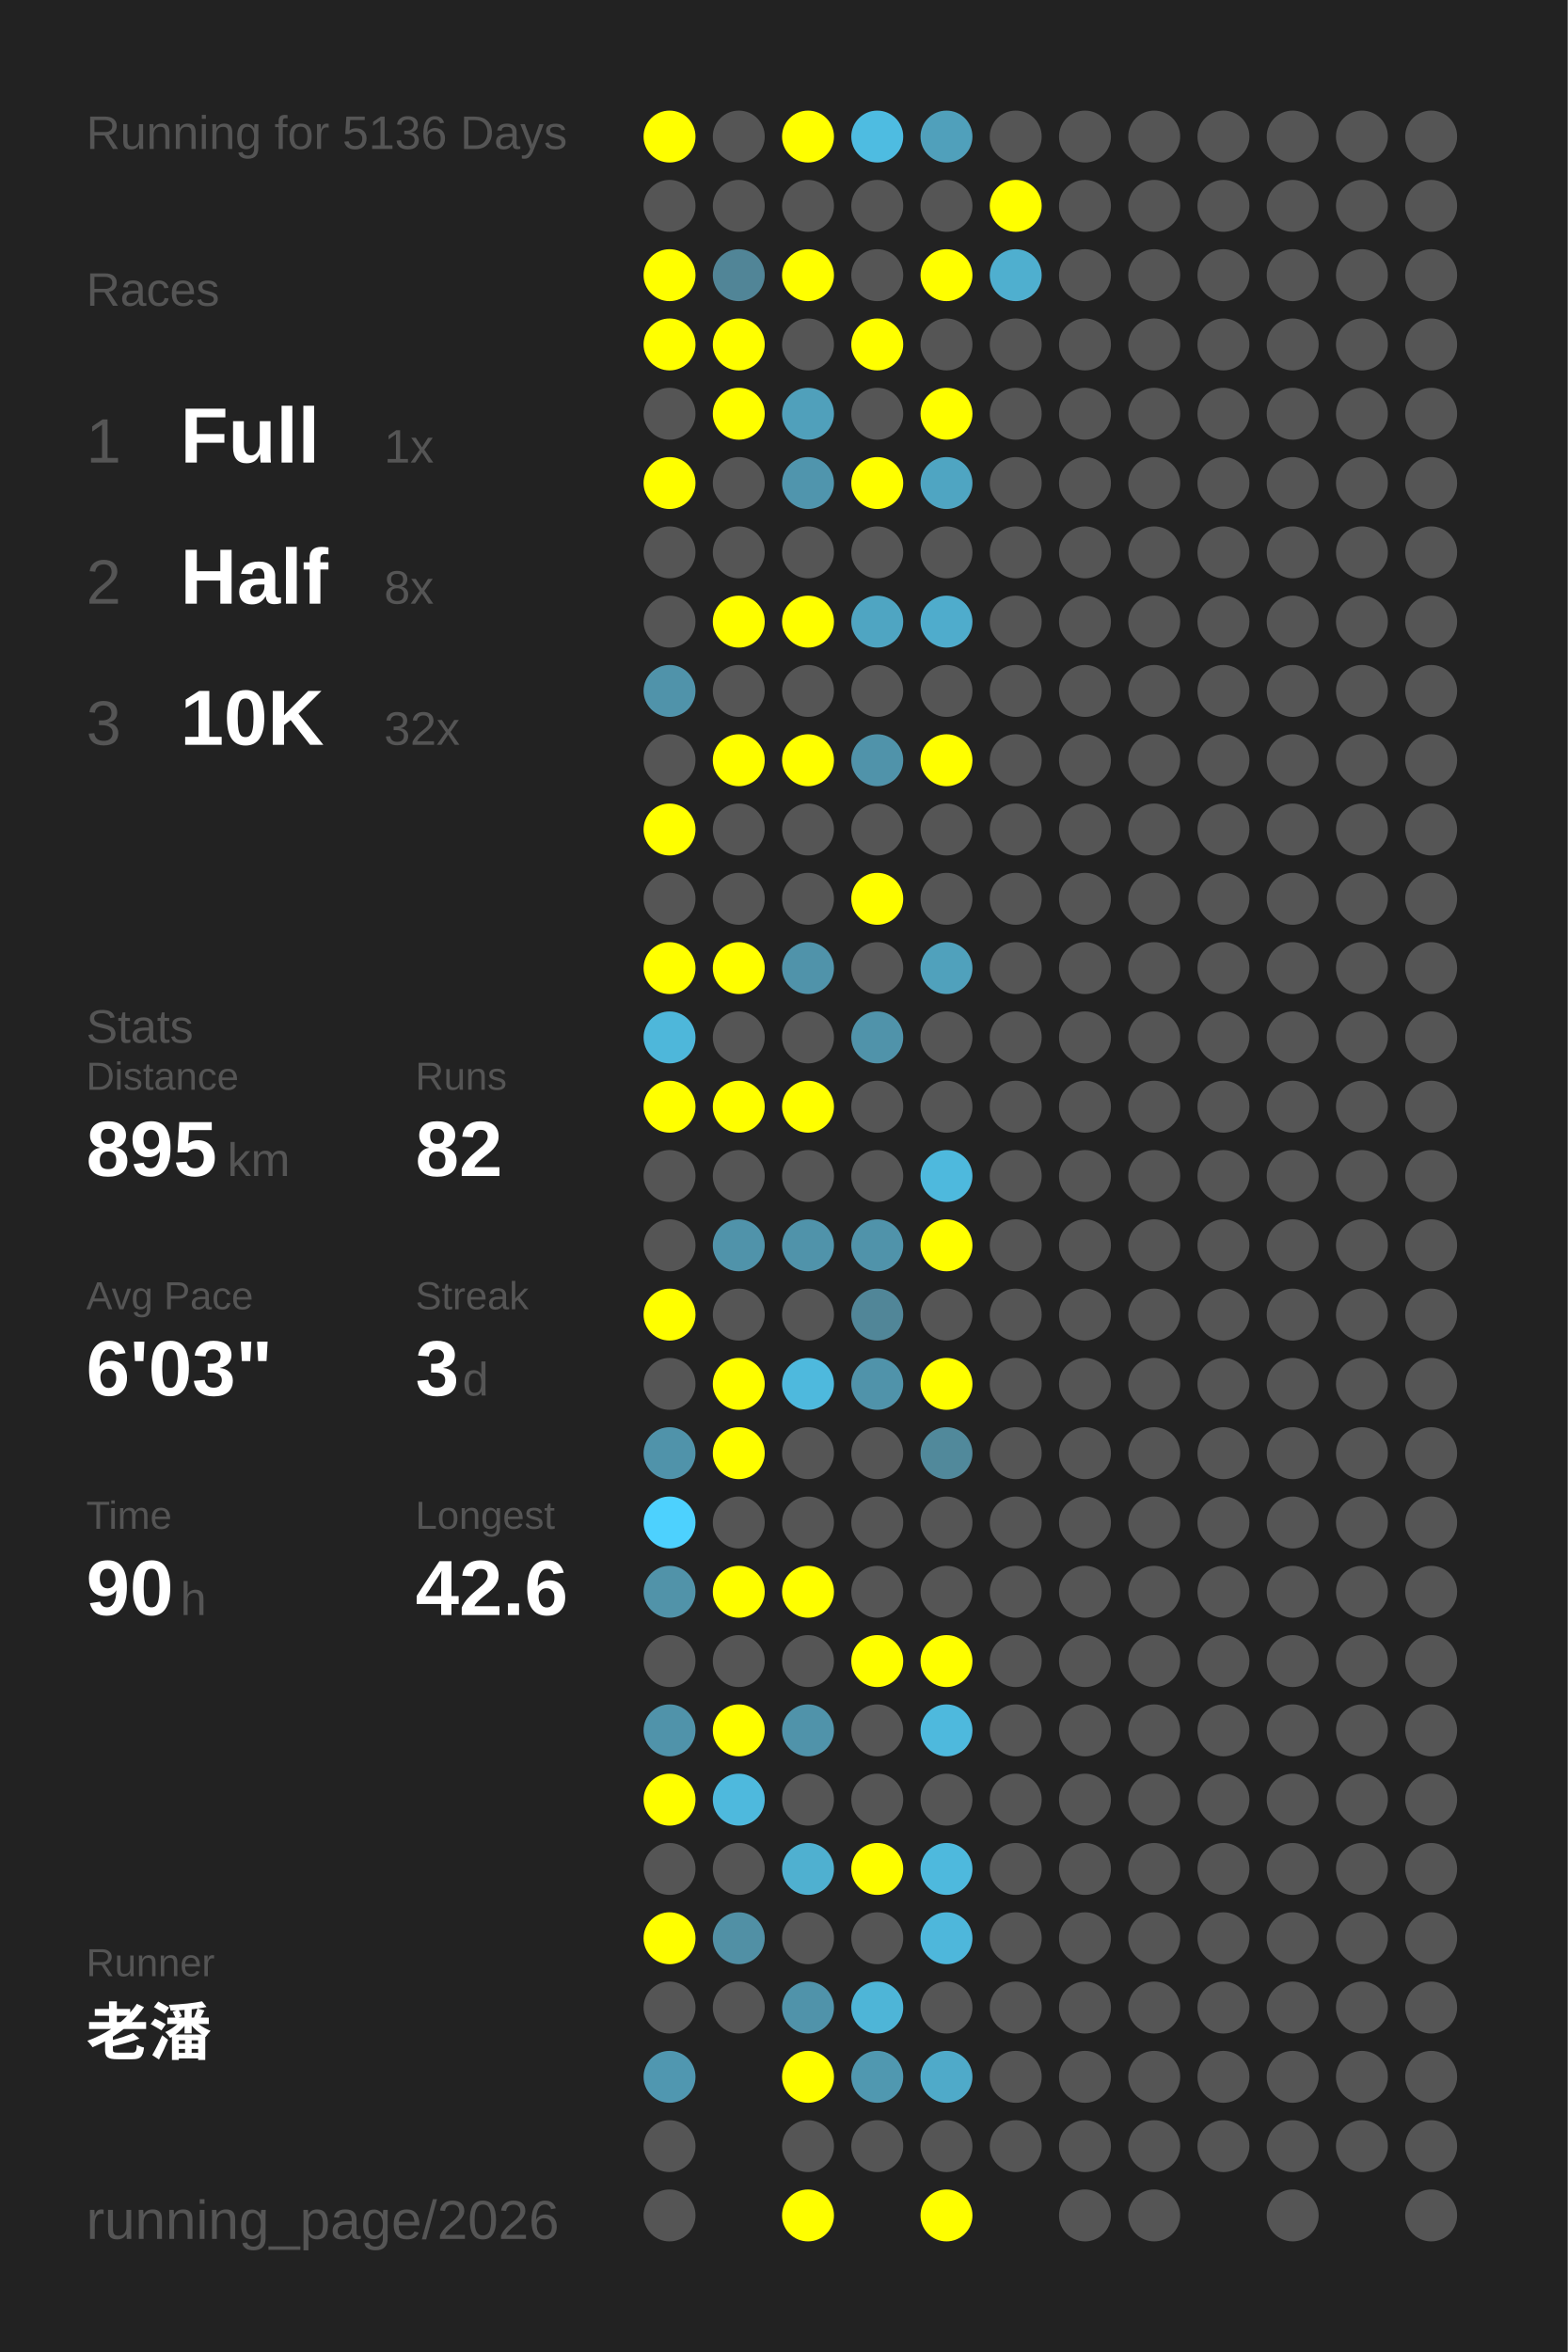
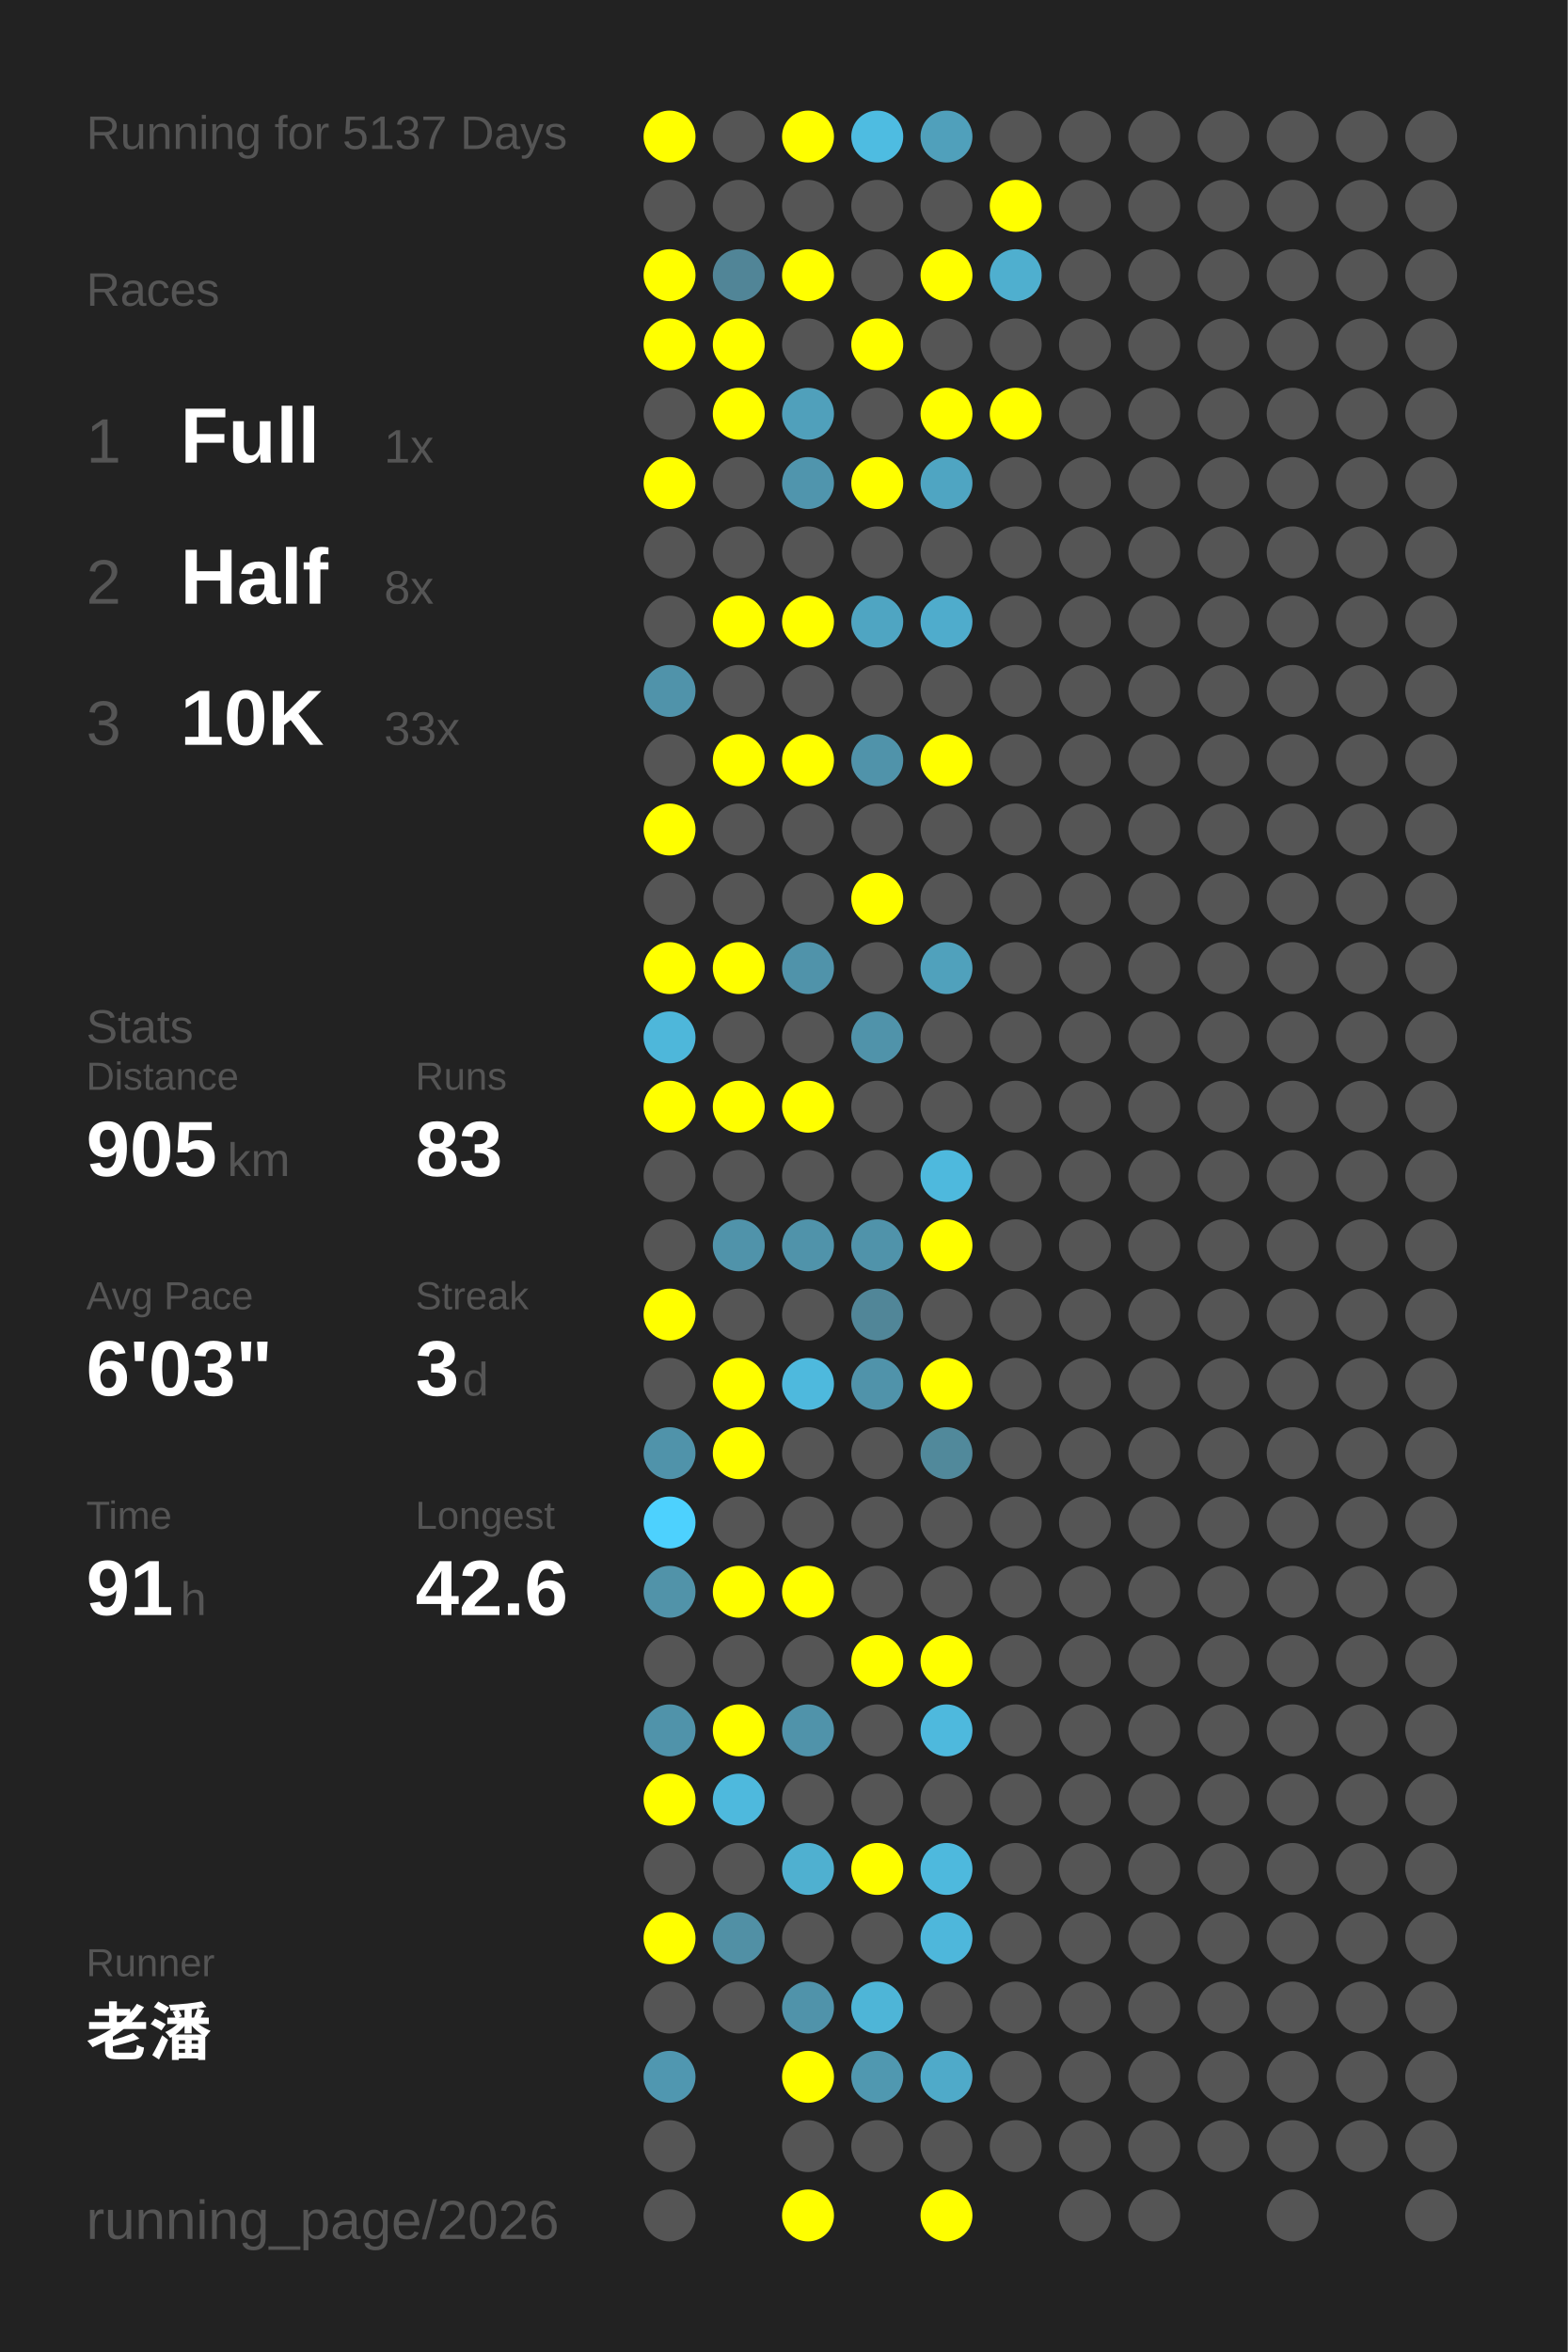
<svg xmlns="http://www.w3.org/2000/svg" baseProfile="full" height="300mm" version="1.1" viewBox="0,0,200,300" width="200mm">
  <defs />
  <rect fill="#222222" height="300" width="200" x="0" y="0" />
-   <text fill="#555555" style="font-size:6px; font-family:Arial;" x="11" y="19">Running for 5136 Days</text>
+   <text fill="#555555" style="font-size:6px; font-family:Arial;" x="11" y="19">Running for 5137 Days</text>
  <text fill="#555555" style="font-size:6px; font-family:Arial;" x="11" y="39">Races</text>
  <text fill="#555555" style="font-size:8px; font-family:Arial;" x="11" y="59">1</text>
  <text fill="#FFFFFF" style="font-size:10px; font-family:Arial; font-weight:bold;" x="23" y="59">Full</text>
  <text fill="#555555" style="font-size:6px; font-family:Arial;" x="49" y="59">1x</text>
  <text fill="#555555" style="font-size:8px; font-family:Arial;" x="11" y="77">2</text>
  <text fill="#FFFFFF" style="font-size:10px; font-family:Arial; font-weight:bold;" x="23" y="77">Half</text>
  <text fill="#555555" style="font-size:6px; font-family:Arial;" x="49" y="77">8x</text>
  <text fill="#555555" style="font-size:8px; font-family:Arial;" x="11" y="95">3</text>
  <text fill="#FFFFFF" style="font-size:10px; font-family:Arial; font-weight:bold;" x="23" y="95">10K</text>
-   <text fill="#555555" style="font-size:6px; font-family:Arial;" x="49" y="95">32x</text>
+   <text fill="#555555" style="font-size:6px; font-family:Arial;" x="49" y="95">33x</text>
  <text fill="#555555" style="font-size:6px; font-family:Arial;" x="11" y="133">Stats</text>
  <text fill="#555555" style="font-size:5px; font-family:Arial;" x="11" y="139">Distance</text>
-   <text fill="#FFFFFF" style="font-size:10px; font-family:Arial; font-weight:bold;" x="11" y="150">895</text>
+   <text fill="#FFFFFF" style="font-size:10px; font-family:Arial; font-weight:bold;" x="11" y="150">905</text>
  <text fill="#555555" style="font-size:6px; font-family:Arial;" x="29" y="150">km</text>
  <text fill="#555555" style="font-size:5px; font-family:Arial;" x="53" y="139">Runs</text>
-   <text fill="#FFFFFF" style="font-size:10px; font-family:Arial; font-weight:bold;" x="53" y="150">82</text>
+   <text fill="#FFFFFF" style="font-size:10px; font-family:Arial; font-weight:bold;" x="53" y="150">83</text>
  <text fill="#555555" style="font-size:5px; font-family:Arial;" x="11" y="167">Avg Pace</text>
  <text fill="#FFFFFF" style="font-size:10px; font-family:Arial; font-weight:bold;" x="11" y="178">6'03"</text>
  <text fill="#555555" style="font-size:5px; font-family:Arial;" x="53" y="167">Streak</text>
  <text fill="#FFFFFF" style="font-size:10px; font-family:Arial; font-weight:bold;" x="53" y="178">3</text>
  <text fill="#555555" style="font-size:6px; font-family:Arial;" x="59" y="178">d</text>
  <text fill="#555555" style="font-size:5px; font-family:Arial;" x="11" y="195">Time</text>
-   <text fill="#FFFFFF" style="font-size:10px; font-family:Arial; font-weight:bold;" x="11" y="206">90</text>
+   <text fill="#FFFFFF" style="font-size:10px; font-family:Arial; font-weight:bold;" x="11" y="206">91</text>
  <text fill="#555555" style="font-size:6px; font-family:Arial;" x="23" y="206">h</text>
  <text fill="#555555" style="font-size:5px; font-family:Arial;" x="53" y="195">Longest</text>
  <text fill="#FFFFFF" style="font-size:10px; font-family:Arial; font-weight:bold;" x="53" y="206">42.6</text>
  <text fill="#555555" style="font-size:5px; font-family:Arial;" x="11" y="252.065">Runner</text>
  <text fill="#FFFFFF" style="font-size:8px; font-family:Arial; font-weight:bold;" x="11" y="262.065">老潘</text>
  <text fill="#555555" style="font-size:7px; font-family:Arial;" x="11" y="285.581">running_page/2026</text>
  <circle cx="85.417" cy="17.419" fill="#FFFF00" r="3.312" />
  <circle cx="85.417" cy="26.258" fill="#555555" r="3.312" />
  <circle cx="85.417" cy="35.097" fill="#FFFF00" r="3.312" />
  <circle cx="85.417" cy="43.935" fill="#FFFF00" r="3.312" />
  <circle cx="85.417" cy="52.774" fill="#555555" r="3.312" />
  <circle cx="85.417" cy="61.613" fill="#FFFF00" r="3.312" />
  <circle cx="85.417" cy="70.452" fill="#555555" r="3.312" />
  <circle cx="85.417" cy="79.29" fill="#555555" r="3.312" />
  <circle cx="85.417" cy="88.129" fill="#5093aa" r="3.312" />
  <circle cx="85.417" cy="96.968" fill="#555555" r="3.312" />
  <circle cx="85.417" cy="105.806" fill="#FFFF00" r="3.312" />
  <circle cx="85.417" cy="114.645" fill="#555555" r="3.312" />
  <circle cx="85.417" cy="123.484" fill="#FFFF00" r="3.312" />
  <circle cx="85.417" cy="132.323" fill="#4eb7da" r="3.312" />
  <circle cx="85.417" cy="141.161" fill="#FFFF00" r="3.312" />
  <circle cx="85.417" cy="150" fill="#555555" r="3.312" />
  <circle cx="85.417" cy="158.839" fill="#555555" r="3.312" />
  <circle cx="85.417" cy="167.677" fill="#FFFF00" r="3.312" />
  <circle cx="85.417" cy="176.516" fill="#555555" r="3.312" />
  <circle cx="85.417" cy="185.355" fill="#5093aa" r="3.312" />
  <circle cx="85.417" cy="194.194" fill="#4dd1fe" r="3.312" />
  <circle cx="85.417" cy="203.032" fill="#5193a9" r="3.312" />
  <circle cx="85.417" cy="211.871" fill="#555555" r="3.312" />
  <circle cx="85.417" cy="220.71" fill="#5093aa" r="3.312" />
  <circle cx="85.417" cy="229.548" fill="#FFFF00" r="3.312" />
  <circle cx="85.417" cy="238.387" fill="#555555" r="3.312" />
  <circle cx="85.417" cy="247.226" fill="#FFFF00" r="3.312" />
  <circle cx="85.417" cy="256.065" fill="#555555" r="3.312" />
  <circle cx="85.417" cy="264.903" fill="#5097b0" r="3.312" />
  <circle cx="85.417" cy="273.742" fill="#555555" r="3.312" />
  <circle cx="85.417" cy="282.581" fill="#555555" r="3.312" />
  <circle cx="94.25" cy="17.419" fill="#555555" r="3.312" />
  <circle cx="94.25" cy="26.258" fill="#555555" r="3.312" />
  <circle cx="94.25" cy="35.097" fill="#518597" r="3.312" />
  <circle cx="94.25" cy="43.935" fill="#FFFF00" r="3.312" />
  <circle cx="94.25" cy="52.774" fill="#FFFF00" r="3.312" />
  <circle cx="94.25" cy="61.613" fill="#555555" r="3.312" />
  <circle cx="94.25" cy="70.452" fill="#555555" r="3.312" />
  <circle cx="94.25" cy="79.29" fill="#FFFF00" r="3.312" />
  <circle cx="94.25" cy="88.129" fill="#555555" r="3.312" />
  <circle cx="94.25" cy="96.968" fill="#FFFF00" r="3.312" />
  <circle cx="94.25" cy="105.806" fill="#555555" r="3.312" />
  <circle cx="94.25" cy="114.645" fill="#555555" r="3.312" />
  <circle cx="94.25" cy="123.484" fill="#FFFF00" r="3.312" />
  <circle cx="94.25" cy="132.323" fill="#555555" r="3.312" />
  <circle cx="94.25" cy="141.161" fill="#FFFF00" r="3.312" />
  <circle cx="94.25" cy="150" fill="#555555" r="3.312" />
  <circle cx="94.25" cy="158.839" fill="#5093aa" r="3.312" />
  <circle cx="94.25" cy="167.677" fill="#555555" r="3.312" />
  <circle cx="94.25" cy="176.516" fill="#FFFF00" r="3.312" />
  <circle cx="94.25" cy="185.355" fill="#FFFF00" r="3.312" />
  <circle cx="94.25" cy="194.194" fill="#555555" r="3.312" />
  <circle cx="94.25" cy="203.032" fill="#FFFF00" r="3.312" />
  <circle cx="94.25" cy="211.871" fill="#555555" r="3.312" />
  <circle cx="94.25" cy="220.71" fill="#FFFF00" r="3.312" />
  <circle cx="94.25" cy="229.548" fill="#4eb9dd" r="3.312" />
  <circle cx="94.25" cy="238.387" fill="#555555" r="3.312" />
  <circle cx="94.25" cy="247.226" fill="#5190a5" r="3.312" />
  <circle cx="94.25" cy="256.065" fill="#555555" r="3.312" />
  <circle cx="103.083" cy="17.419" fill="#FFFF00" r="3.312" />
  <circle cx="103.083" cy="26.258" fill="#555555" r="3.312" />
  <circle cx="103.083" cy="35.097" fill="#FFFF00" r="3.312" />
  <circle cx="103.083" cy="43.935" fill="#555555" r="3.312" />
  <circle cx="103.083" cy="52.774" fill="#50a0bb" r="3.312" />
  <circle cx="103.083" cy="61.613" fill="#5095ad" r="3.312" />
  <circle cx="103.083" cy="70.452" fill="#555555" r="3.312" />
  <circle cx="103.083" cy="79.29" fill="#FFFF00" r="3.312" />
  <circle cx="103.083" cy="88.129" fill="#555555" r="3.312" />
  <circle cx="103.083" cy="96.968" fill="#FFFF00" r="3.312" />
  <circle cx="103.083" cy="105.806" fill="#555555" r="3.312" />
  <circle cx="103.083" cy="114.645" fill="#555555" r="3.312" />
  <circle cx="103.083" cy="123.484" fill="#5093aa" r="3.312" />
  <circle cx="103.083" cy="132.323" fill="#555555" r="3.312" />
  <circle cx="103.083" cy="141.161" fill="#FFFF00" r="3.312" />
  <circle cx="103.083" cy="150" fill="#555555" r="3.312" />
  <circle cx="103.083" cy="158.839" fill="#5093aa" r="3.312" />
  <circle cx="103.083" cy="167.677" fill="#555555" r="3.312" />
  <circle cx="103.083" cy="176.516" fill="#4eb9dd" r="3.312" />
  <circle cx="103.083" cy="185.355" fill="#555555" r="3.312" />
  <circle cx="103.083" cy="194.194" fill="#555555" r="3.312" />
  <circle cx="103.083" cy="203.032" fill="#FFFF00" r="3.312" />
  <circle cx="103.083" cy="211.871" fill="#555555" r="3.312" />
  <circle cx="103.083" cy="220.71" fill="#5093aa" r="3.312" />
  <circle cx="103.083" cy="229.548" fill="#555555" r="3.312" />
  <circle cx="103.083" cy="238.387" fill="#4fb0d0" r="3.312" />
  <circle cx="103.083" cy="247.226" fill="#555555" r="3.312" />
  <circle cx="103.083" cy="256.065" fill="#5093aa" r="3.312" />
  <circle cx="103.083" cy="264.903" fill="#FFFF00" r="3.312" />
  <circle cx="103.083" cy="273.742" fill="#555555" r="3.312" />
  <circle cx="103.083" cy="282.581" fill="#FFFF00" r="3.312" />
  <circle cx="111.917" cy="17.419" fill="#4ebce1" r="3.312" />
  <circle cx="111.917" cy="26.258" fill="#555555" r="3.312" />
  <circle cx="111.917" cy="35.097" fill="#555555" r="3.312" />
  <circle cx="111.917" cy="43.935" fill="#FFFF00" r="3.312" />
  <circle cx="111.917" cy="52.774" fill="#555555" r="3.312" />
  <circle cx="111.917" cy="61.613" fill="#FFFF00" r="3.312" />
  <circle cx="111.917" cy="70.452" fill="#555555" r="3.312" />
  <circle cx="111.917" cy="79.29" fill="#4fa5c2" r="3.312" />
  <circle cx="111.917" cy="88.129" fill="#555555" r="3.312" />
  <circle cx="111.917" cy="96.968" fill="#5093aa" r="3.312" />
  <circle cx="111.917" cy="105.806" fill="#555555" r="3.312" />
  <circle cx="111.917" cy="114.645" fill="#FFFF00" r="3.312" />
  <circle cx="111.917" cy="123.484" fill="#555555" r="3.312" />
  <circle cx="111.917" cy="132.323" fill="#5093aa" r="3.312" />
  <circle cx="111.917" cy="141.161" fill="#555555" r="3.312" />
  <circle cx="111.917" cy="150" fill="#555555" r="3.312" />
  <circle cx="111.917" cy="158.839" fill="#5093aa" r="3.312" />
  <circle cx="111.917" cy="167.677" fill="#518698" r="3.312" />
  <circle cx="111.917" cy="176.516" fill="#5093aa" r="3.312" />
  <circle cx="111.917" cy="185.355" fill="#555555" r="3.312" />
  <circle cx="111.917" cy="194.194" fill="#555555" r="3.312" />
  <circle cx="111.917" cy="203.032" fill="#555555" r="3.312" />
  <circle cx="111.917" cy="211.871" fill="#FFFF00" r="3.312" />
  <circle cx="111.917" cy="220.71" fill="#555555" r="3.312" />
  <circle cx="111.917" cy="229.548" fill="#555555" r="3.312" />
  <circle cx="111.917" cy="238.387" fill="#FFFF00" r="3.312" />
  <circle cx="111.917" cy="247.226" fill="#555555" r="3.312" />
  <circle cx="111.917" cy="256.065" fill="#4eb5d7" r="3.312" />
  <circle cx="111.917" cy="264.903" fill="#5098b0" r="3.312" />
  <circle cx="111.917" cy="273.742" fill="#555555" r="3.312" />
  <circle cx="120.75" cy="17.419" fill="#50a0bb" r="3.312" />
  <circle cx="120.75" cy="26.258" fill="#555555" r="3.312" />
  <circle cx="120.75" cy="35.097" fill="#FFFF00" r="3.312" />
  <circle cx="120.75" cy="43.935" fill="#555555" r="3.312" />
  <circle cx="120.75" cy="52.774" fill="#FFFF00" r="3.312" />
  <circle cx="120.75" cy="61.613" fill="#4fa5c2" r="3.312" />
  <circle cx="120.75" cy="70.452" fill="#555555" r="3.312" />
  <circle cx="120.75" cy="79.29" fill="#4faccc" r="3.312" />
  <circle cx="120.75" cy="88.129" fill="#555555" r="3.312" />
  <circle cx="120.75" cy="96.968" fill="#FFFF00" r="3.312" />
  <circle cx="120.75" cy="105.806" fill="#555555" r="3.312" />
  <circle cx="120.75" cy="114.645" fill="#555555" r="3.312" />
  <circle cx="120.75" cy="123.484" fill="#50a1bc" r="3.312" />
  <circle cx="120.75" cy="132.323" fill="#555555" r="3.312" />
  <circle cx="120.75" cy="141.161" fill="#555555" r="3.312" />
  <circle cx="120.75" cy="150" fill="#4eb9dd" r="3.312" />
  <circle cx="120.75" cy="158.839" fill="#FFFF00" r="3.312" />
  <circle cx="120.75" cy="167.677" fill="#555555" r="3.312" />
  <circle cx="120.75" cy="176.516" fill="#FFFF00" r="3.312" />
  <circle cx="120.75" cy="185.355" fill="#51899b" r="3.312" />
  <circle cx="120.75" cy="194.194" fill="#555555" r="3.312" />
  <circle cx="120.75" cy="203.032" fill="#555555" r="3.312" />
  <circle cx="120.75" cy="211.871" fill="#FFFF00" r="3.312" />
  <circle cx="120.75" cy="220.71" fill="#4eb9dd" r="3.312" />
  <circle cx="120.75" cy="229.548" fill="#555555" r="3.312" />
  <circle cx="120.75" cy="238.387" fill="#4eb9dd" r="3.312" />
  <circle cx="120.75" cy="247.226" fill="#4eb7db" r="3.312" />
  <circle cx="120.75" cy="256.065" fill="#555555" r="3.312" />
  <circle cx="120.75" cy="264.903" fill="#4faac9" r="3.312" />
  <circle cx="120.75" cy="273.742" fill="#555555" r="3.312" />
  <circle cx="120.75" cy="282.581" fill="#FFFF00" r="3.312" />
  <circle cx="129.583" cy="17.419" fill="#555555" r="3.312" />
  <circle cx="129.583" cy="26.258" fill="#FFFF00" r="3.312" />
  <circle cx="129.583" cy="35.097" fill="#4fafcf" r="3.312" />
  <circle cx="129.583" cy="43.935" fill="#555555" r="3.312" />
-   <circle cx="129.583" cy="52.774" fill="#555555" r="3.312" />
+   <circle cx="129.583" cy="52.774" fill="#FFFF00" r="3.312" />
  <circle cx="129.583" cy="61.613" fill="#555555" r="3.312" />
  <circle cx="129.583" cy="70.452" fill="#555555" r="3.312" />
  <circle cx="129.583" cy="79.29" fill="#555555" r="3.312" />
  <circle cx="129.583" cy="88.129" fill="#555555" r="3.312" />
  <circle cx="129.583" cy="96.968" fill="#555555" r="3.312" />
  <circle cx="129.583" cy="105.806" fill="#555555" r="3.312" />
  <circle cx="129.583" cy="114.645" fill="#555555" r="3.312" />
  <circle cx="129.583" cy="123.484" fill="#555555" r="3.312" />
  <circle cx="129.583" cy="132.323" fill="#555555" r="3.312" />
  <circle cx="129.583" cy="141.161" fill="#555555" r="3.312" />
  <circle cx="129.583" cy="150" fill="#555555" r="3.312" />
  <circle cx="129.583" cy="158.839" fill="#555555" r="3.312" />
  <circle cx="129.583" cy="167.677" fill="#555555" r="3.312" />
  <circle cx="129.583" cy="176.516" fill="#555555" r="3.312" />
  <circle cx="129.583" cy="185.355" fill="#555555" r="3.312" />
  <circle cx="129.583" cy="194.194" fill="#555555" r="3.312" />
  <circle cx="129.583" cy="203.032" fill="#555555" r="3.312" />
  <circle cx="129.583" cy="211.871" fill="#555555" r="3.312" />
  <circle cx="129.583" cy="220.71" fill="#555555" r="3.312" />
  <circle cx="129.583" cy="229.548" fill="#555555" r="3.312" />
  <circle cx="129.583" cy="238.387" fill="#555555" r="3.312" />
  <circle cx="129.583" cy="247.226" fill="#555555" r="3.312" />
  <circle cx="129.583" cy="256.065" fill="#555555" r="3.312" />
  <circle cx="129.583" cy="264.903" fill="#555555" r="3.312" />
  <circle cx="129.583" cy="273.742" fill="#555555" r="3.312" />
  <circle cx="138.417" cy="17.419" fill="#555555" r="3.312" />
  <circle cx="138.417" cy="26.258" fill="#555555" r="3.312" />
  <circle cx="138.417" cy="35.097" fill="#555555" r="3.312" />
  <circle cx="138.417" cy="43.935" fill="#555555" r="3.312" />
  <circle cx="138.417" cy="52.774" fill="#555555" r="3.312" />
  <circle cx="138.417" cy="61.613" fill="#555555" r="3.312" />
  <circle cx="138.417" cy="70.452" fill="#555555" r="3.312" />
  <circle cx="138.417" cy="79.29" fill="#555555" r="3.312" />
  <circle cx="138.417" cy="88.129" fill="#555555" r="3.312" />
  <circle cx="138.417" cy="96.968" fill="#555555" r="3.312" />
  <circle cx="138.417" cy="105.806" fill="#555555" r="3.312" />
  <circle cx="138.417" cy="114.645" fill="#555555" r="3.312" />
  <circle cx="138.417" cy="123.484" fill="#555555" r="3.312" />
  <circle cx="138.417" cy="132.323" fill="#555555" r="3.312" />
  <circle cx="138.417" cy="141.161" fill="#555555" r="3.312" />
  <circle cx="138.417" cy="150" fill="#555555" r="3.312" />
  <circle cx="138.417" cy="158.839" fill="#555555" r="3.312" />
  <circle cx="138.417" cy="167.677" fill="#555555" r="3.312" />
  <circle cx="138.417" cy="176.516" fill="#555555" r="3.312" />
  <circle cx="138.417" cy="185.355" fill="#555555" r="3.312" />
  <circle cx="138.417" cy="194.194" fill="#555555" r="3.312" />
  <circle cx="138.417" cy="203.032" fill="#555555" r="3.312" />
  <circle cx="138.417" cy="211.871" fill="#555555" r="3.312" />
  <circle cx="138.417" cy="220.71" fill="#555555" r="3.312" />
  <circle cx="138.417" cy="229.548" fill="#555555" r="3.312" />
  <circle cx="138.417" cy="238.387" fill="#555555" r="3.312" />
  <circle cx="138.417" cy="247.226" fill="#555555" r="3.312" />
  <circle cx="138.417" cy="256.065" fill="#555555" r="3.312" />
  <circle cx="138.417" cy="264.903" fill="#555555" r="3.312" />
  <circle cx="138.417" cy="273.742" fill="#555555" r="3.312" />
  <circle cx="138.417" cy="282.581" fill="#555555" r="3.312" />
  <circle cx="147.25" cy="17.419" fill="#555555" r="3.312" />
  <circle cx="147.25" cy="26.258" fill="#555555" r="3.312" />
  <circle cx="147.25" cy="35.097" fill="#555555" r="3.312" />
  <circle cx="147.25" cy="43.935" fill="#555555" r="3.312" />
  <circle cx="147.25" cy="52.774" fill="#555555" r="3.312" />
  <circle cx="147.25" cy="61.613" fill="#555555" r="3.312" />
  <circle cx="147.25" cy="70.452" fill="#555555" r="3.312" />
  <circle cx="147.25" cy="79.29" fill="#555555" r="3.312" />
  <circle cx="147.25" cy="88.129" fill="#555555" r="3.312" />
  <circle cx="147.25" cy="96.968" fill="#555555" r="3.312" />
  <circle cx="147.25" cy="105.806" fill="#555555" r="3.312" />
  <circle cx="147.25" cy="114.645" fill="#555555" r="3.312" />
  <circle cx="147.25" cy="123.484" fill="#555555" r="3.312" />
  <circle cx="147.25" cy="132.323" fill="#555555" r="3.312" />
  <circle cx="147.25" cy="141.161" fill="#555555" r="3.312" />
  <circle cx="147.25" cy="150" fill="#555555" r="3.312" />
  <circle cx="147.25" cy="158.839" fill="#555555" r="3.312" />
  <circle cx="147.25" cy="167.677" fill="#555555" r="3.312" />
  <circle cx="147.25" cy="176.516" fill="#555555" r="3.312" />
  <circle cx="147.25" cy="185.355" fill="#555555" r="3.312" />
  <circle cx="147.25" cy="194.194" fill="#555555" r="3.312" />
  <circle cx="147.25" cy="203.032" fill="#555555" r="3.312" />
  <circle cx="147.25" cy="211.871" fill="#555555" r="3.312" />
  <circle cx="147.25" cy="220.71" fill="#555555" r="3.312" />
  <circle cx="147.25" cy="229.548" fill="#555555" r="3.312" />
  <circle cx="147.25" cy="238.387" fill="#555555" r="3.312" />
  <circle cx="147.25" cy="247.226" fill="#555555" r="3.312" />
  <circle cx="147.25" cy="256.065" fill="#555555" r="3.312" />
  <circle cx="147.25" cy="264.903" fill="#555555" r="3.312" />
  <circle cx="147.25" cy="273.742" fill="#555555" r="3.312" />
  <circle cx="147.25" cy="282.581" fill="#555555" r="3.312" />
  <circle cx="156.083" cy="17.419" fill="#555555" r="3.312" />
  <circle cx="156.083" cy="26.258" fill="#555555" r="3.312" />
  <circle cx="156.083" cy="35.097" fill="#555555" r="3.312" />
  <circle cx="156.083" cy="43.935" fill="#555555" r="3.312" />
  <circle cx="156.083" cy="52.774" fill="#555555" r="3.312" />
  <circle cx="156.083" cy="61.613" fill="#555555" r="3.312" />
  <circle cx="156.083" cy="70.452" fill="#555555" r="3.312" />
  <circle cx="156.083" cy="79.29" fill="#555555" r="3.312" />
  <circle cx="156.083" cy="88.129" fill="#555555" r="3.312" />
  <circle cx="156.083" cy="96.968" fill="#555555" r="3.312" />
  <circle cx="156.083" cy="105.806" fill="#555555" r="3.312" />
  <circle cx="156.083" cy="114.645" fill="#555555" r="3.312" />
  <circle cx="156.083" cy="123.484" fill="#555555" r="3.312" />
  <circle cx="156.083" cy="132.323" fill="#555555" r="3.312" />
  <circle cx="156.083" cy="141.161" fill="#555555" r="3.312" />
  <circle cx="156.083" cy="150" fill="#555555" r="3.312" />
  <circle cx="156.083" cy="158.839" fill="#555555" r="3.312" />
  <circle cx="156.083" cy="167.677" fill="#555555" r="3.312" />
  <circle cx="156.083" cy="176.516" fill="#555555" r="3.312" />
  <circle cx="156.083" cy="185.355" fill="#555555" r="3.312" />
  <circle cx="156.083" cy="194.194" fill="#555555" r="3.312" />
  <circle cx="156.083" cy="203.032" fill="#555555" r="3.312" />
  <circle cx="156.083" cy="211.871" fill="#555555" r="3.312" />
  <circle cx="156.083" cy="220.71" fill="#555555" r="3.312" />
  <circle cx="156.083" cy="229.548" fill="#555555" r="3.312" />
  <circle cx="156.083" cy="238.387" fill="#555555" r="3.312" />
  <circle cx="156.083" cy="247.226" fill="#555555" r="3.312" />
  <circle cx="156.083" cy="256.065" fill="#555555" r="3.312" />
  <circle cx="156.083" cy="264.903" fill="#555555" r="3.312" />
  <circle cx="156.083" cy="273.742" fill="#555555" r="3.312" />
  <circle cx="164.917" cy="17.419" fill="#555555" r="3.312" />
  <circle cx="164.917" cy="26.258" fill="#555555" r="3.312" />
  <circle cx="164.917" cy="35.097" fill="#555555" r="3.312" />
  <circle cx="164.917" cy="43.935" fill="#555555" r="3.312" />
  <circle cx="164.917" cy="52.774" fill="#555555" r="3.312" />
  <circle cx="164.917" cy="61.613" fill="#555555" r="3.312" />
  <circle cx="164.917" cy="70.452" fill="#555555" r="3.312" />
  <circle cx="164.917" cy="79.29" fill="#555555" r="3.312" />
  <circle cx="164.917" cy="88.129" fill="#555555" r="3.312" />
  <circle cx="164.917" cy="96.968" fill="#555555" r="3.312" />
  <circle cx="164.917" cy="105.806" fill="#555555" r="3.312" />
  <circle cx="164.917" cy="114.645" fill="#555555" r="3.312" />
  <circle cx="164.917" cy="123.484" fill="#555555" r="3.312" />
  <circle cx="164.917" cy="132.323" fill="#555555" r="3.312" />
  <circle cx="164.917" cy="141.161" fill="#555555" r="3.312" />
  <circle cx="164.917" cy="150" fill="#555555" r="3.312" />
  <circle cx="164.917" cy="158.839" fill="#555555" r="3.312" />
  <circle cx="164.917" cy="167.677" fill="#555555" r="3.312" />
  <circle cx="164.917" cy="176.516" fill="#555555" r="3.312" />
  <circle cx="164.917" cy="185.355" fill="#555555" r="3.312" />
  <circle cx="164.917" cy="194.194" fill="#555555" r="3.312" />
  <circle cx="164.917" cy="203.032" fill="#555555" r="3.312" />
  <circle cx="164.917" cy="211.871" fill="#555555" r="3.312" />
  <circle cx="164.917" cy="220.71" fill="#555555" r="3.312" />
  <circle cx="164.917" cy="229.548" fill="#555555" r="3.312" />
  <circle cx="164.917" cy="238.387" fill="#555555" r="3.312" />
  <circle cx="164.917" cy="247.226" fill="#555555" r="3.312" />
  <circle cx="164.917" cy="256.065" fill="#555555" r="3.312" />
  <circle cx="164.917" cy="264.903" fill="#555555" r="3.312" />
  <circle cx="164.917" cy="273.742" fill="#555555" r="3.312" />
  <circle cx="164.917" cy="282.581" fill="#555555" r="3.312" />
  <circle cx="173.75" cy="17.419" fill="#555555" r="3.312" />
  <circle cx="173.75" cy="26.258" fill="#555555" r="3.312" />
  <circle cx="173.75" cy="35.097" fill="#555555" r="3.312" />
  <circle cx="173.75" cy="43.935" fill="#555555" r="3.312" />
  <circle cx="173.75" cy="52.774" fill="#555555" r="3.312" />
  <circle cx="173.75" cy="61.613" fill="#555555" r="3.312" />
  <circle cx="173.75" cy="70.452" fill="#555555" r="3.312" />
  <circle cx="173.75" cy="79.29" fill="#555555" r="3.312" />
  <circle cx="173.75" cy="88.129" fill="#555555" r="3.312" />
  <circle cx="173.75" cy="96.968" fill="#555555" r="3.312" />
  <circle cx="173.75" cy="105.806" fill="#555555" r="3.312" />
  <circle cx="173.75" cy="114.645" fill="#555555" r="3.312" />
  <circle cx="173.75" cy="123.484" fill="#555555" r="3.312" />
  <circle cx="173.75" cy="132.323" fill="#555555" r="3.312" />
  <circle cx="173.75" cy="141.161" fill="#555555" r="3.312" />
  <circle cx="173.75" cy="150" fill="#555555" r="3.312" />
  <circle cx="173.75" cy="158.839" fill="#555555" r="3.312" />
  <circle cx="173.75" cy="167.677" fill="#555555" r="3.312" />
  <circle cx="173.75" cy="176.516" fill="#555555" r="3.312" />
  <circle cx="173.75" cy="185.355" fill="#555555" r="3.312" />
  <circle cx="173.75" cy="194.194" fill="#555555" r="3.312" />
  <circle cx="173.75" cy="203.032" fill="#555555" r="3.312" />
  <circle cx="173.75" cy="211.871" fill="#555555" r="3.312" />
  <circle cx="173.75" cy="220.71" fill="#555555" r="3.312" />
  <circle cx="173.75" cy="229.548" fill="#555555" r="3.312" />
  <circle cx="173.75" cy="238.387" fill="#555555" r="3.312" />
  <circle cx="173.75" cy="247.226" fill="#555555" r="3.312" />
  <circle cx="173.75" cy="256.065" fill="#555555" r="3.312" />
  <circle cx="173.75" cy="264.903" fill="#555555" r="3.312" />
  <circle cx="173.75" cy="273.742" fill="#555555" r="3.312" />
  <circle cx="182.583" cy="17.419" fill="#555555" r="3.312" />
  <circle cx="182.583" cy="26.258" fill="#555555" r="3.312" />
  <circle cx="182.583" cy="35.097" fill="#555555" r="3.312" />
  <circle cx="182.583" cy="43.935" fill="#555555" r="3.312" />
  <circle cx="182.583" cy="52.774" fill="#555555" r="3.312" />
  <circle cx="182.583" cy="61.613" fill="#555555" r="3.312" />
  <circle cx="182.583" cy="70.452" fill="#555555" r="3.312" />
  <circle cx="182.583" cy="79.29" fill="#555555" r="3.312" />
  <circle cx="182.583" cy="88.129" fill="#555555" r="3.312" />
  <circle cx="182.583" cy="96.968" fill="#555555" r="3.312" />
  <circle cx="182.583" cy="105.806" fill="#555555" r="3.312" />
  <circle cx="182.583" cy="114.645" fill="#555555" r="3.312" />
  <circle cx="182.583" cy="123.484" fill="#555555" r="3.312" />
  <circle cx="182.583" cy="132.323" fill="#555555" r="3.312" />
  <circle cx="182.583" cy="141.161" fill="#555555" r="3.312" />
  <circle cx="182.583" cy="150" fill="#555555" r="3.312" />
  <circle cx="182.583" cy="158.839" fill="#555555" r="3.312" />
  <circle cx="182.583" cy="167.677" fill="#555555" r="3.312" />
  <circle cx="182.583" cy="176.516" fill="#555555" r="3.312" />
  <circle cx="182.583" cy="185.355" fill="#555555" r="3.312" />
  <circle cx="182.583" cy="194.194" fill="#555555" r="3.312" />
  <circle cx="182.583" cy="203.032" fill="#555555" r="3.312" />
  <circle cx="182.583" cy="211.871" fill="#555555" r="3.312" />
  <circle cx="182.583" cy="220.71" fill="#555555" r="3.312" />
  <circle cx="182.583" cy="229.548" fill="#555555" r="3.312" />
  <circle cx="182.583" cy="238.387" fill="#555555" r="3.312" />
  <circle cx="182.583" cy="247.226" fill="#555555" r="3.312" />
  <circle cx="182.583" cy="256.065" fill="#555555" r="3.312" />
  <circle cx="182.583" cy="264.903" fill="#555555" r="3.312" />
  <circle cx="182.583" cy="273.742" fill="#555555" r="3.312" />
  <circle cx="182.583" cy="282.581" fill="#555555" r="3.312" />
</svg>
